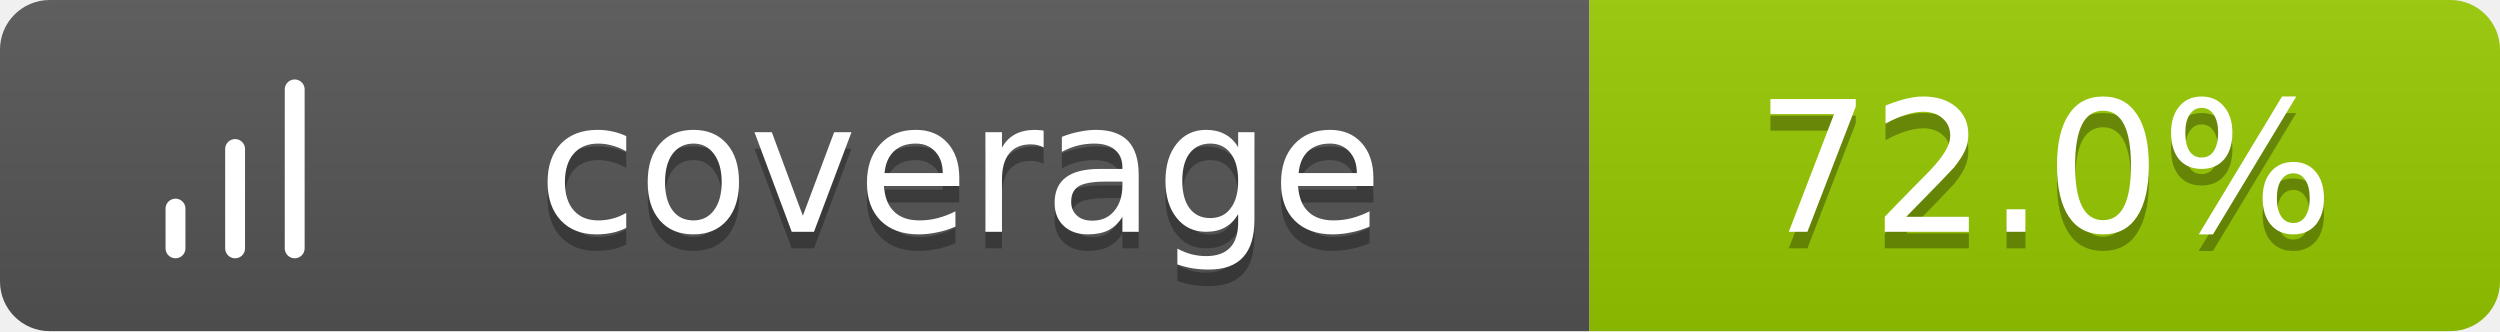
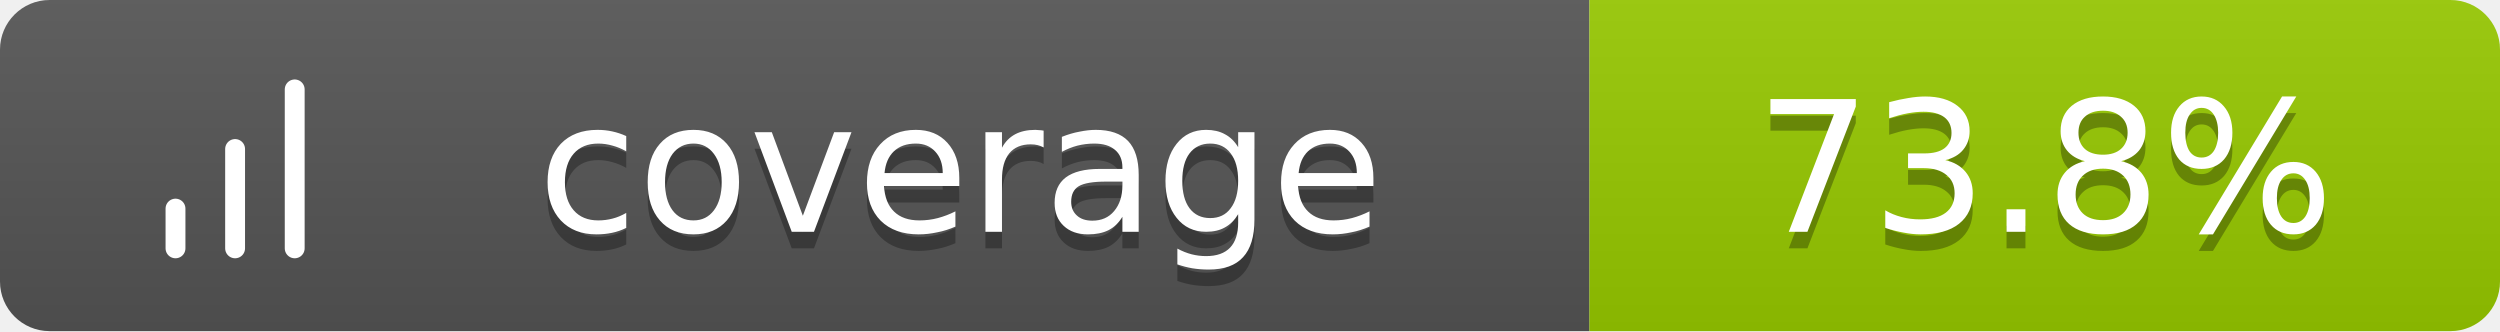
<svg xmlns="http://www.w3.org/2000/svg" width="151" height="20">
  <linearGradient id="b" x2="0" y2="100%">
    <stop offset="0" stop-color="#bbb" stop-opacity=".1" />
    <stop offset="1" stop-opacity=".1" />
  </linearGradient>
  <clipPath id="a">
    <rect width="151" height="20" rx="3" fill="#fff" />
  </clipPath>
  <g clip-path="url(#a)">
    <path fill="#555" d="M0 0h96v20H0z" />
    <path fill="#97CA00" d="M96 0h55v20H96z" />
    <path fill="url(#b)" d="M0 0h151v20H0z" />
  </g>
  <g fill="#fff" text-anchor="middle" font-family="Verdana,Geneva,DejaVu Sans,sans-serif" text-rendering="geometricPrecision" font-size="11">
    <g transform="translate(7, 3) scale(0.6)">
      <path d="M12 20V10M18 20V4M6 20v-4" stroke="#fff" stroke-width="2" stroke-linecap="round" stroke-linejoin="round" fill="none" />
    </g>
    <text x="58.0" y="15" fill="#010101" fill-opacity=".3">coverage</text>
    <text x="58.0" y="14">coverage</text>
-     <text x="123.5" y="15" fill="#010101" fill-opacity=".3">72.0%</text>
-     <text x="123.5" y="14">72.0%</text>
+     <text x="123.5" y="15" fill="#010101" fill-opacity=".3">73.8%</text>
+     <text x="123.5" y="14">73.8%</text>
  </g>
</svg>
